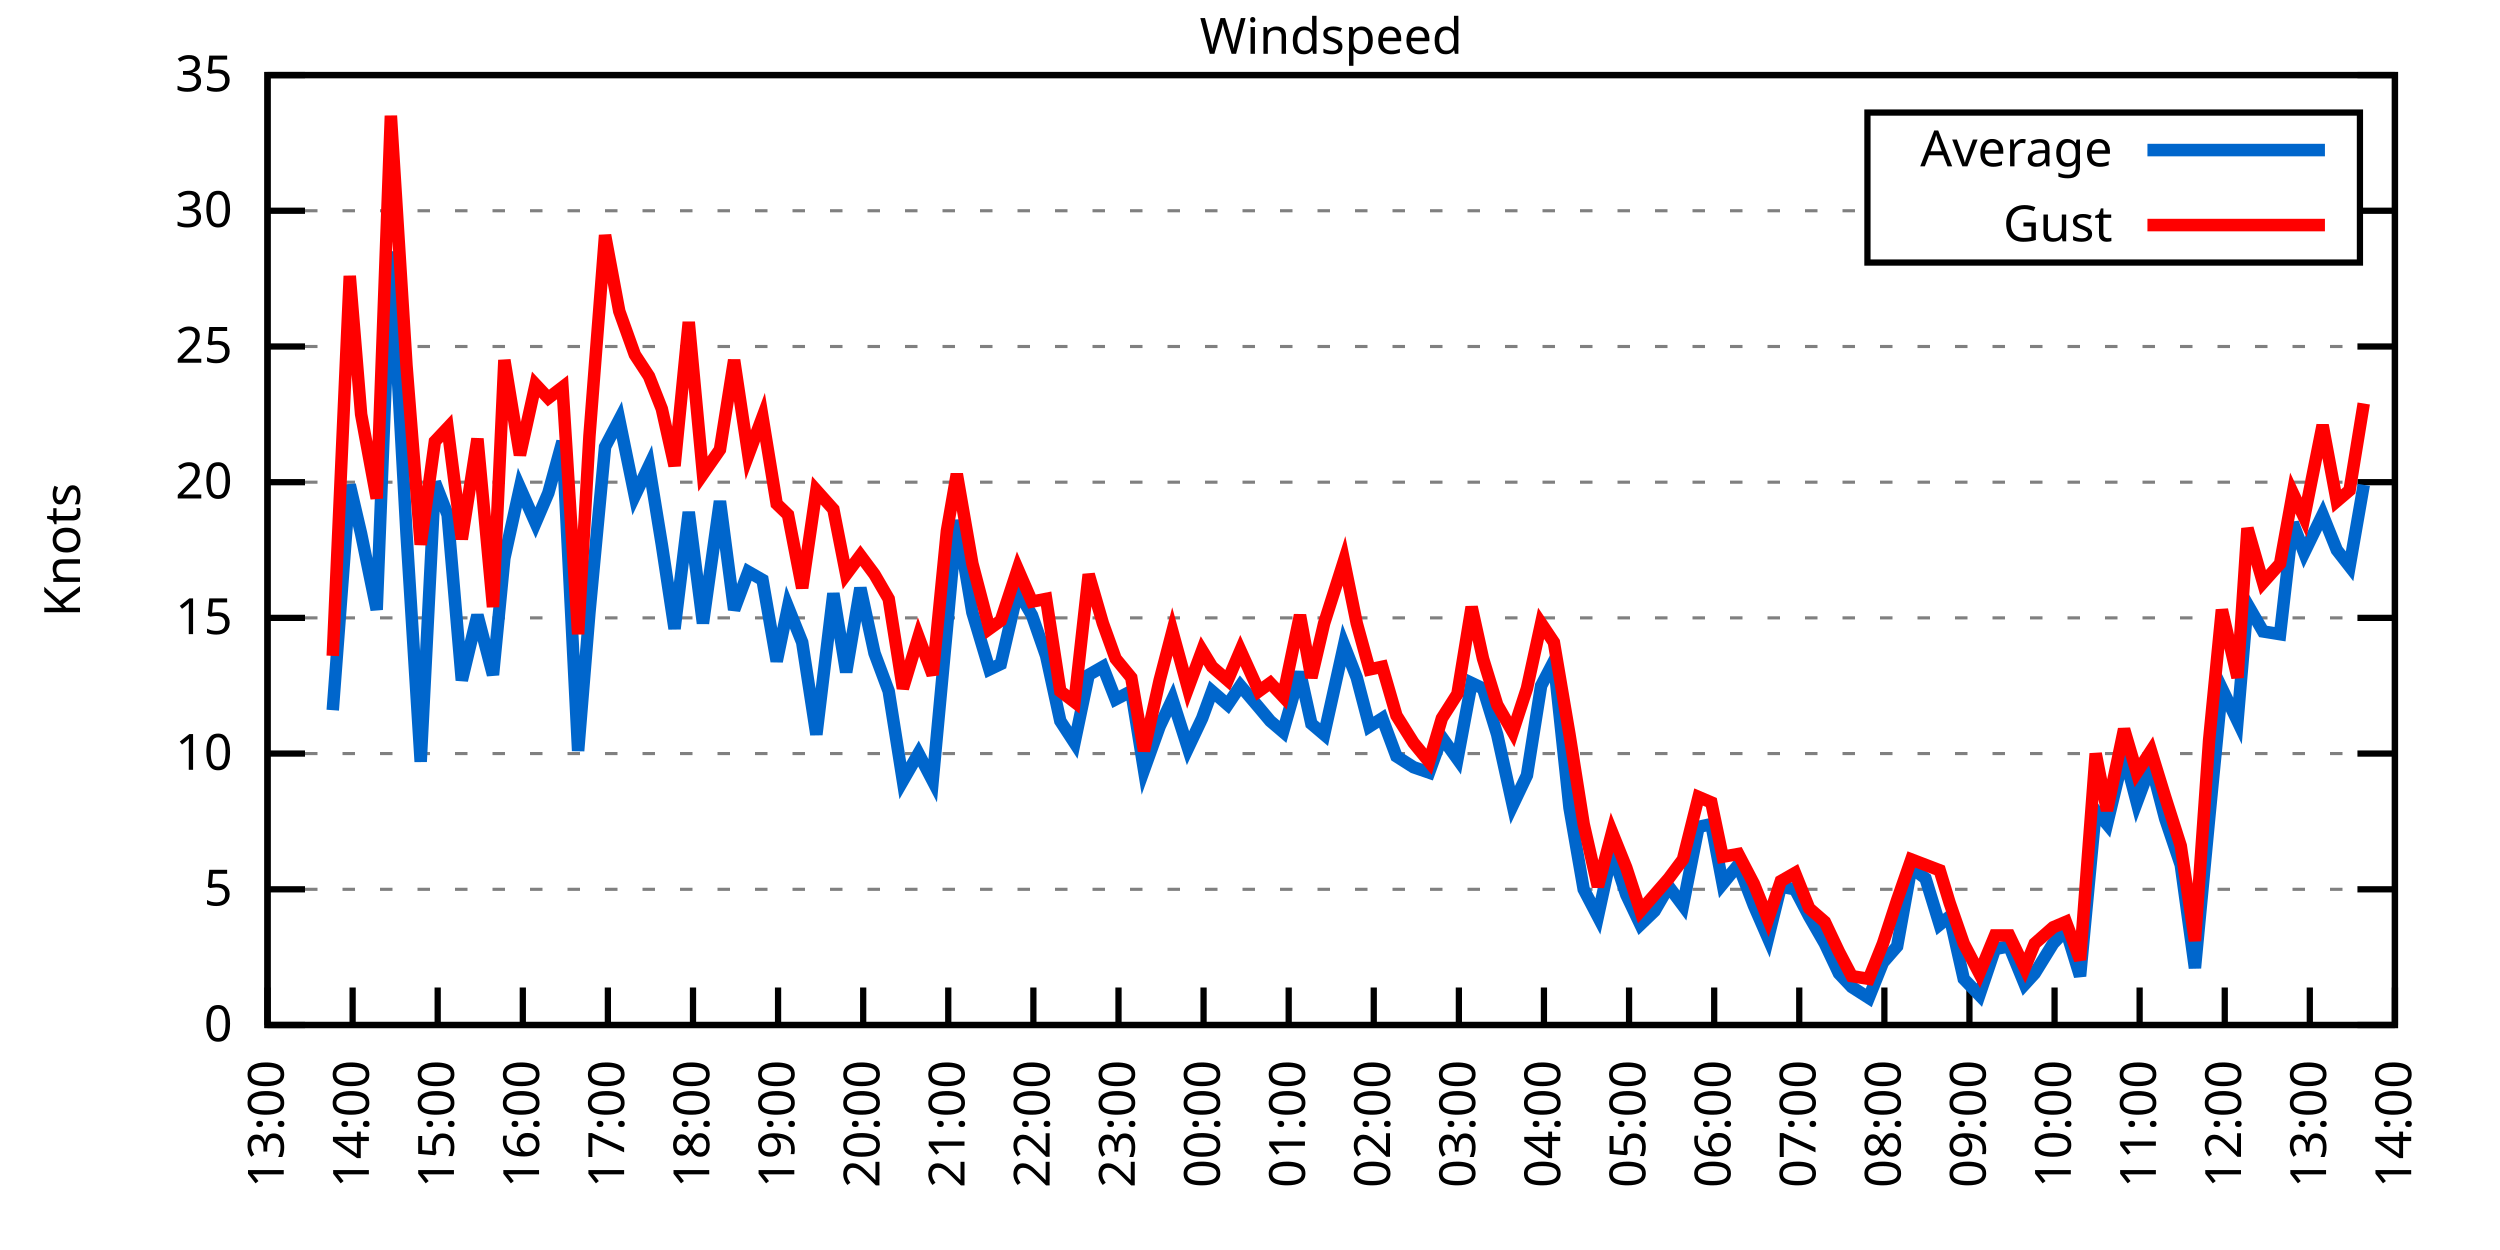
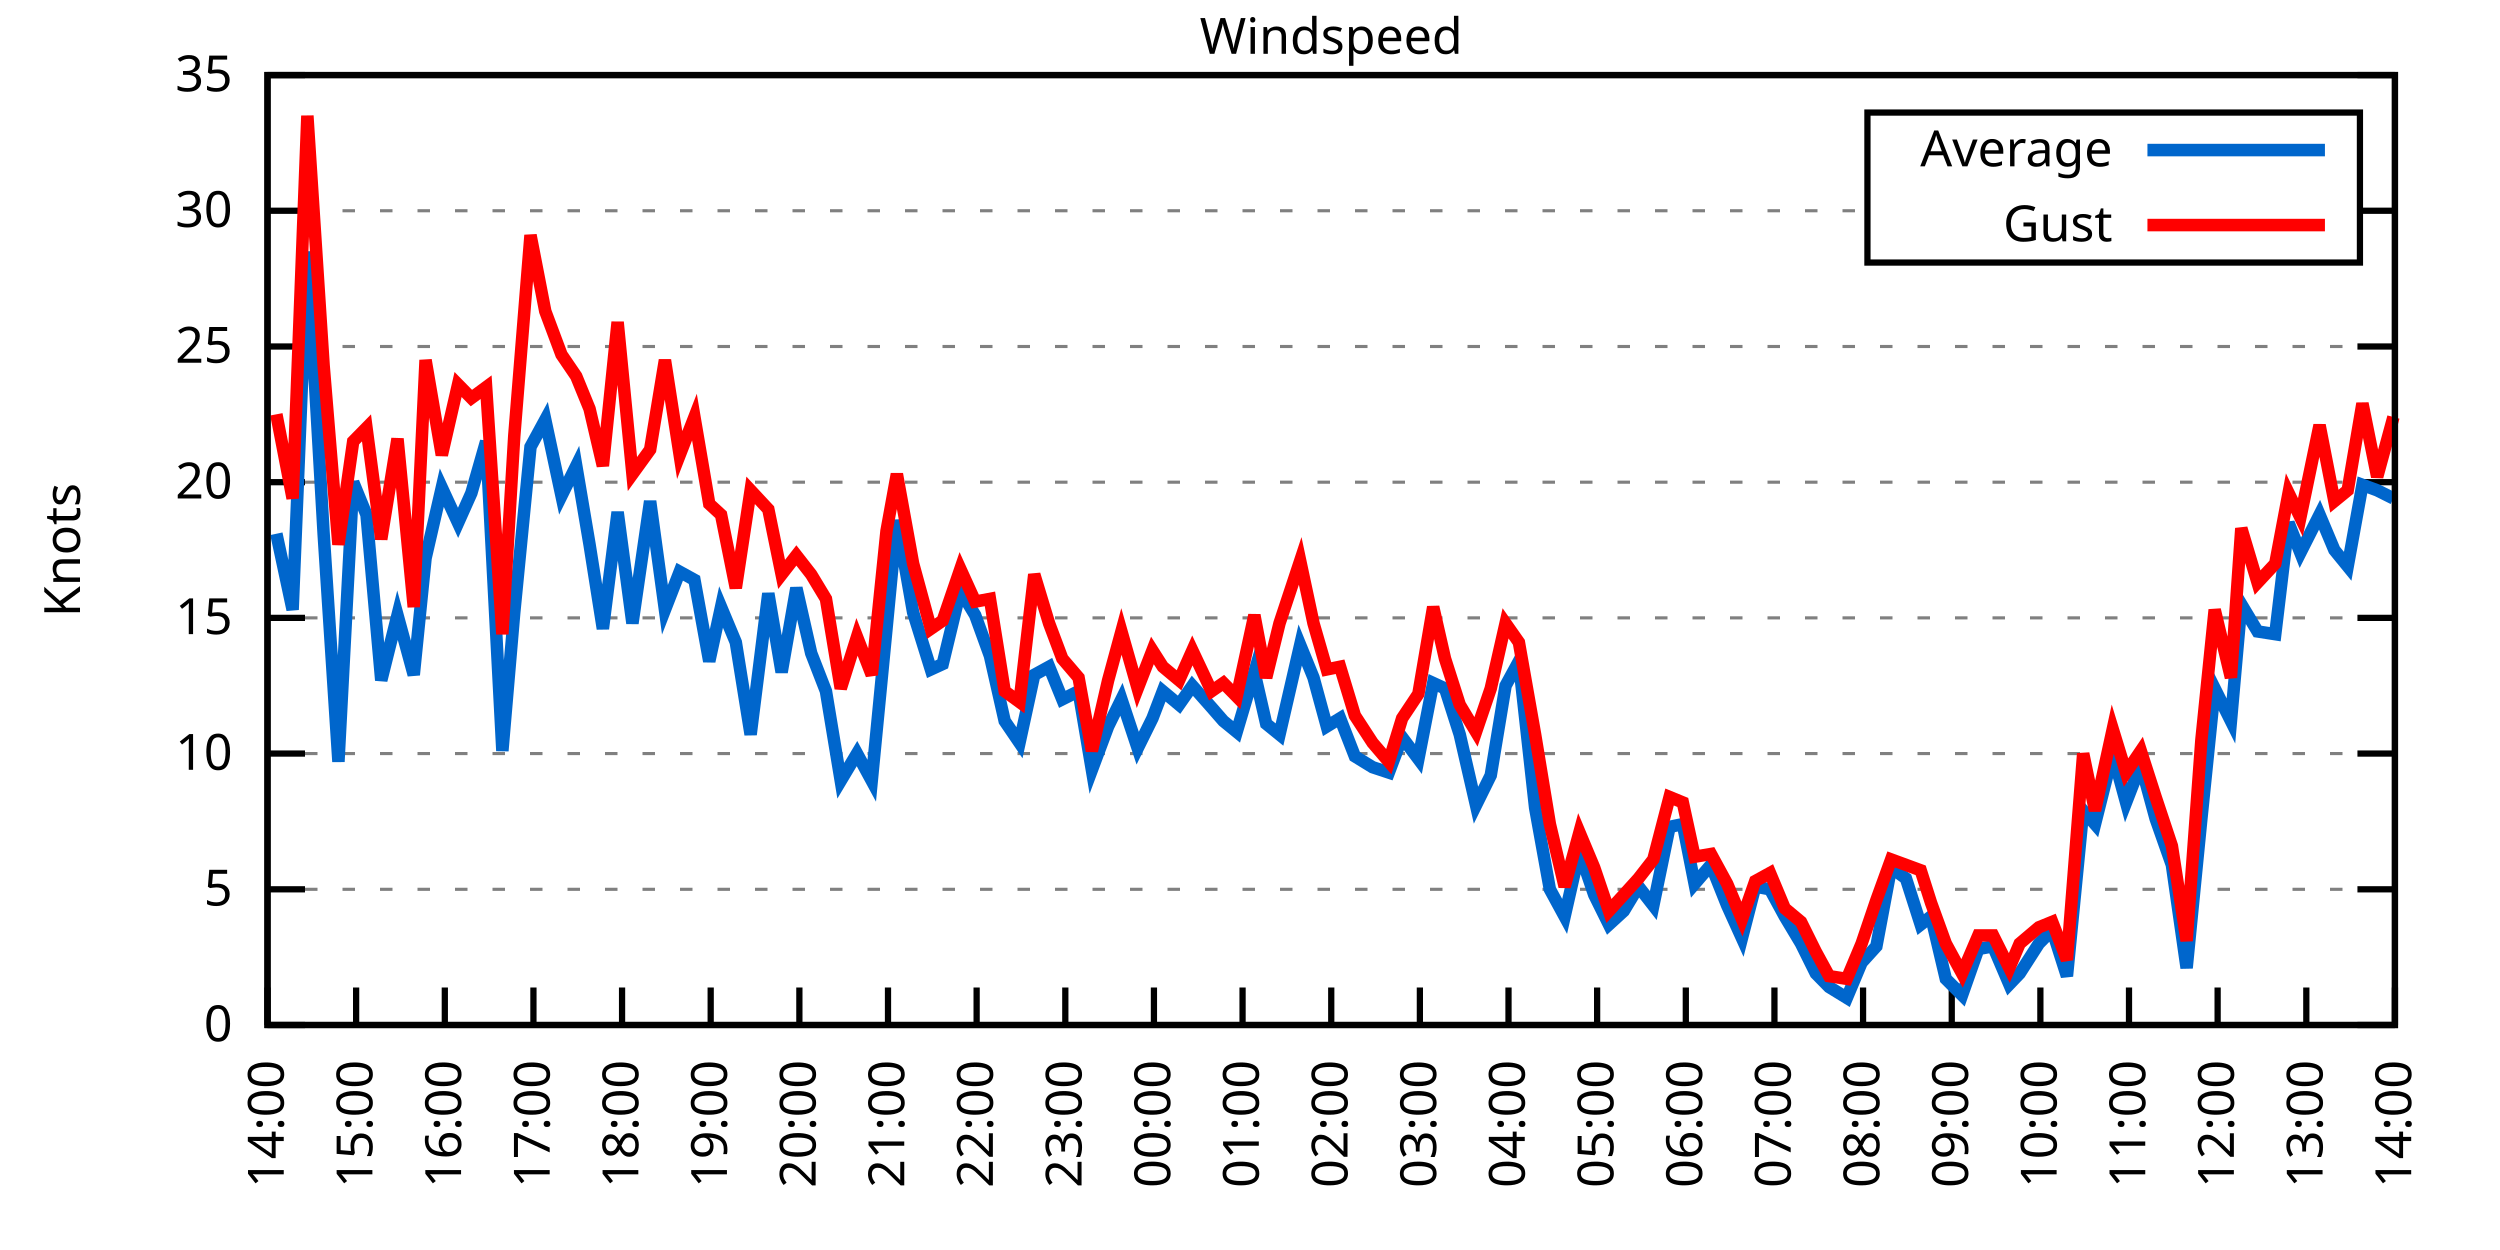
<svg xmlns="http://www.w3.org/2000/svg" xmlns:xlink="http://www.w3.org/1999/xlink" width="400" height="200" viewBox="0 0 400 200">
  <g id="gnuplot_canvas">
    <rect x="0" y="0" width="400" height="200" fill="none" />
    <defs>
      <circle id="gpDot" r="0.5" stroke-width="0.5" stroke="currentColor" />
      <path id="gpPt0" stroke-width="0.333" stroke="currentColor" d="M-1,0 h2 M0,-1 v2" />
      <path id="gpPt1" stroke-width="0.333" stroke="currentColor" d="M-1,-1 L1,1 M1,-1 L-1,1" />
      <path id="gpPt2" stroke-width="0.333" stroke="currentColor" d="M-1,0 L1,0 M0,-1 L0,1 M-1,-1 L1,1 M-1,1 L1,-1" />
      <rect id="gpPt3" stroke-width="0.333" stroke="currentColor" x="-1" y="-1" width="2" height="2" />
      <rect id="gpPt4" stroke-width="0.333" stroke="currentColor" fill="currentColor" x="-1" y="-1" width="2" height="2" />
      <circle id="gpPt5" stroke-width="0.333" stroke="currentColor" cx="0" cy="0" r="1" />
      <use xlink:href="#gpPt5" id="gpPt6" fill="currentColor" stroke="none" />
      <path id="gpPt7" stroke-width="0.333" stroke="currentColor" d="M0,-1.33 L-1.33,0.67 L1.33,0.67 z" />
      <use xlink:href="#gpPt7" id="gpPt8" fill="currentColor" stroke="none" />
      <use xlink:href="#gpPt7" id="gpPt9" stroke="currentColor" transform="rotate(180)" />
      <use xlink:href="#gpPt9" id="gpPt10" fill="currentColor" stroke="none" />
      <use xlink:href="#gpPt3" id="gpPt11" stroke="currentColor" transform="rotate(45)" />
      <use xlink:href="#gpPt11" id="gpPt12" fill="currentColor" stroke="none" />
      <path id="gpPt13" stroke-width="0.333" stroke="currentColor" d="M0,1.330 L1.265,0.411 L0.782,-1.067 L-0.782,-1.076 L-1.265,0.411 z" />
      <use xlink:href="#gpPt13" id="gpPt14" fill="currentColor" stroke="none" />
      <filter id="textbox" filterUnits="objectBoundingBox" x="0" y="0" height="1" width="1">
        <feFlood flood-color="white" flood-opacity="1" result="bgnd" />
        <feComposite in="SourceGraphic" in2="bgnd" operator="atop" />
      </filter>
      <filter id="greybox" filterUnits="objectBoundingBox" x="0" y="0" height="1" width="1">
        <feFlood flood-color="lightgrey" flood-opacity="1" result="grey" />
        <feComposite in="SourceGraphic" in2="grey" operator="atop" />
      </filter>
    </defs>
    <g fill="none" color="white" stroke="currentColor" stroke-width="1.00" stroke-linecap="butt" stroke-linejoin="miter">
</g>
    <g fill="none" color="black" stroke="currentColor" stroke-width="1.00" stroke-linecap="butt" stroke-linejoin="miter">
      <g stroke="none" shape-rendering="crispEdges">
        <polygon fill="rgb(255, 255, 255)" points="42.80,164.00 383.18,164.00 383.18,12.02 42.80,12.02 " />
      </g>
    </g>
    <g fill="none" color="black" stroke="currentColor" stroke-width="1.00" stroke-linecap="butt" stroke-linejoin="miter">
</g>
    <g fill="none" color="black" stroke="black" stroke-width="0.50" stroke-linecap="butt" stroke-linejoin="miter">
</g>
    <g fill="none" color="gray" stroke="currentColor" stroke-width="0.50" stroke-linecap="butt" stroke-linejoin="miter">
      <path stroke="gray" stroke-dasharray="2,4" class="gridline" d="M42.80,164.00 L383.19,164.00  " />
    </g>
    <g fill="none" color="gray" stroke="gray" stroke-width="1.00" stroke-linecap="butt" stroke-linejoin="miter">
</g>
    <g fill="none" color="black" stroke="currentColor" stroke-width="1.00" stroke-linecap="butt" stroke-linejoin="miter">
      <path stroke="black" d="M42.80,164.00 L48.80,164.00 M383.19,164.00 L377.19,164.00  " />
      <g transform="translate(37.20,166.60)" stroke="none" fill="black" font-family="Sans" font-size="8.00" text-anchor="end">
        <text>
          <tspan font-family="Sans"> 0</tspan>
        </text>
      </g>
    </g>
    <g fill="none" color="black" stroke="currentColor" stroke-width="1.00" stroke-linecap="butt" stroke-linejoin="miter">
</g>
    <g fill="none" color="black" stroke="black" stroke-width="0.50" stroke-linecap="butt" stroke-linejoin="miter">
</g>
    <g fill="none" color="gray" stroke="currentColor" stroke-width="0.50" stroke-linecap="butt" stroke-linejoin="miter">
      <path stroke="gray" stroke-dasharray="2,4" class="gridline" d="M42.80,142.29 L383.19,142.29  " />
    </g>
    <g fill="none" color="gray" stroke="gray" stroke-width="1.00" stroke-linecap="butt" stroke-linejoin="miter">
</g>
    <g fill="none" color="black" stroke="currentColor" stroke-width="1.00" stroke-linecap="butt" stroke-linejoin="miter">
      <path stroke="black" d="M42.80,142.29 L48.80,142.29 M383.19,142.29 L377.19,142.29  " />
      <g transform="translate(37.20,144.89)" stroke="none" fill="black" font-family="Sans" font-size="8.00" text-anchor="end">
        <text>
          <tspan font-family="Sans"> 5</tspan>
        </text>
      </g>
    </g>
    <g fill="none" color="black" stroke="currentColor" stroke-width="1.00" stroke-linecap="butt" stroke-linejoin="miter">
</g>
    <g fill="none" color="black" stroke="black" stroke-width="0.50" stroke-linecap="butt" stroke-linejoin="miter">
</g>
    <g fill="none" color="gray" stroke="currentColor" stroke-width="0.50" stroke-linecap="butt" stroke-linejoin="miter">
      <path stroke="gray" stroke-dasharray="2,4" class="gridline" d="M42.80,120.57 L383.19,120.57  " />
    </g>
    <g fill="none" color="gray" stroke="gray" stroke-width="1.00" stroke-linecap="butt" stroke-linejoin="miter">
</g>
    <g fill="none" color="black" stroke="currentColor" stroke-width="1.00" stroke-linecap="butt" stroke-linejoin="miter">
      <path stroke="black" d="M42.80,120.57 L48.80,120.57 M383.19,120.57 L377.19,120.57  " />
      <g transform="translate(37.20,123.17)" stroke="none" fill="black" font-family="Sans" font-size="8.00" text-anchor="end">
        <text>
          <tspan font-family="Sans"> 10</tspan>
        </text>
      </g>
    </g>
    <g fill="none" color="black" stroke="currentColor" stroke-width="1.00" stroke-linecap="butt" stroke-linejoin="miter">
</g>
    <g fill="none" color="black" stroke="black" stroke-width="0.50" stroke-linecap="butt" stroke-linejoin="miter">
</g>
    <g fill="none" color="gray" stroke="currentColor" stroke-width="0.50" stroke-linecap="butt" stroke-linejoin="miter">
      <path stroke="gray" stroke-dasharray="2,4" class="gridline" d="M42.80,98.86 L383.19,98.86  " />
    </g>
    <g fill="none" color="gray" stroke="gray" stroke-width="1.00" stroke-linecap="butt" stroke-linejoin="miter">
</g>
    <g fill="none" color="black" stroke="currentColor" stroke-width="1.00" stroke-linecap="butt" stroke-linejoin="miter">
      <path stroke="black" d="M42.80,98.86 L48.80,98.86 M383.19,98.86 L377.19,98.86  " />
      <g transform="translate(37.20,101.46)" stroke="none" fill="black" font-family="Sans" font-size="8.00" text-anchor="end">
        <text>
          <tspan font-family="Sans"> 15</tspan>
        </text>
      </g>
    </g>
    <g fill="none" color="black" stroke="currentColor" stroke-width="1.00" stroke-linecap="butt" stroke-linejoin="miter">
</g>
    <g fill="none" color="black" stroke="black" stroke-width="0.50" stroke-linecap="butt" stroke-linejoin="miter">
</g>
    <g fill="none" color="gray" stroke="currentColor" stroke-width="0.50" stroke-linecap="butt" stroke-linejoin="miter">
      <path stroke="gray" stroke-dasharray="2,4" class="gridline" d="M42.80,77.15 L383.19,77.15  " />
    </g>
    <g fill="none" color="gray" stroke="gray" stroke-width="1.00" stroke-linecap="butt" stroke-linejoin="miter">
</g>
    <g fill="none" color="black" stroke="currentColor" stroke-width="1.00" stroke-linecap="butt" stroke-linejoin="miter">
      <path stroke="black" d="M42.80,77.15 L48.80,77.15 M383.19,77.15 L377.19,77.15  " />
      <g transform="translate(37.20,79.75)" stroke="none" fill="black" font-family="Sans" font-size="8.00" text-anchor="end">
        <text>
          <tspan font-family="Sans"> 20</tspan>
        </text>
      </g>
    </g>
    <g fill="none" color="black" stroke="currentColor" stroke-width="1.00" stroke-linecap="butt" stroke-linejoin="miter">
</g>
    <g fill="none" color="black" stroke="black" stroke-width="0.50" stroke-linecap="butt" stroke-linejoin="miter">
</g>
    <g fill="none" color="gray" stroke="currentColor" stroke-width="0.50" stroke-linecap="butt" stroke-linejoin="miter">
      <path stroke="gray" stroke-dasharray="2,4" class="gridline" d="M42.80,55.44 L383.19,55.44  " />
    </g>
    <g fill="none" color="gray" stroke="gray" stroke-width="1.00" stroke-linecap="butt" stroke-linejoin="miter">
</g>
    <g fill="none" color="black" stroke="currentColor" stroke-width="1.00" stroke-linecap="butt" stroke-linejoin="miter">
      <path stroke="black" d="M42.80,55.44 L48.80,55.44 M383.19,55.44 L377.19,55.44  " />
      <g transform="translate(37.20,58.04)" stroke="none" fill="black" font-family="Sans" font-size="8.00" text-anchor="end">
        <text>
          <tspan font-family="Sans"> 25</tspan>
        </text>
      </g>
    </g>
    <g fill="none" color="black" stroke="currentColor" stroke-width="1.00" stroke-linecap="butt" stroke-linejoin="miter">
</g>
    <g fill="none" color="black" stroke="black" stroke-width="0.50" stroke-linecap="butt" stroke-linejoin="miter">
</g>
    <g fill="none" color="gray" stroke="currentColor" stroke-width="0.50" stroke-linecap="butt" stroke-linejoin="miter">
      <path stroke="gray" stroke-dasharray="2,4" class="gridline" d="M42.80,33.72 L298.79,33.72 M377.59,33.72 L383.19,33.72  " />
    </g>
    <g fill="none" color="gray" stroke="gray" stroke-width="1.00" stroke-linecap="butt" stroke-linejoin="miter">
</g>
    <g fill="none" color="black" stroke="currentColor" stroke-width="1.00" stroke-linecap="butt" stroke-linejoin="miter">
      <path stroke="black" d="M42.80,33.72 L48.80,33.72 M383.19,33.72 L377.19,33.72  " />
      <g transform="translate(37.20,36.32)" stroke="none" fill="black" font-family="Sans" font-size="8.00" text-anchor="end">
        <text>
          <tspan font-family="Sans"> 30</tspan>
        </text>
      </g>
    </g>
    <g fill="none" color="black" stroke="currentColor" stroke-width="1.00" stroke-linecap="butt" stroke-linejoin="miter">
</g>
    <g fill="none" color="black" stroke="black" stroke-width="0.50" stroke-linecap="butt" stroke-linejoin="miter">
</g>
    <g fill="none" color="gray" stroke="currentColor" stroke-width="0.50" stroke-linecap="butt" stroke-linejoin="miter">
      <path stroke="gray" stroke-dasharray="2,4" class="gridline" d="M42.80,12.01 L383.19,12.01  " />
    </g>
    <g fill="none" color="gray" stroke="gray" stroke-width="1.00" stroke-linecap="butt" stroke-linejoin="miter">
</g>
    <g fill="none" color="black" stroke="currentColor" stroke-width="1.00" stroke-linecap="butt" stroke-linejoin="miter">
      <path stroke="black" d="M42.80,12.01 L48.80,12.01 M383.19,12.01 L377.19,12.01  " />
      <g transform="translate(37.20,14.61)" stroke="none" fill="black" font-family="Sans" font-size="8.00" text-anchor="end">
        <text>
          <tspan font-family="Sans"> 35</tspan>
        </text>
      </g>
    </g>
    <g fill="none" color="black" stroke="currentColor" stroke-width="1.00" stroke-linecap="butt" stroke-linejoin="miter">
      <path stroke="black" d="M42.80,164.00 L42.80,158.00  " />
      <g transform="translate(45.40,169.60) rotate(270.00)" stroke="none" fill="black" font-family="Sans" font-size="8.00" text-anchor="end">
        <text>
-           <tspan font-family="Sans">13:00</tspan>
-         </text>
-       </g>
-     </g>
-     <g fill="none" color="black" stroke="currentColor" stroke-width="1.00" stroke-linecap="butt" stroke-linejoin="miter">
-       <path stroke="black" d="M56.42,164.00 L56.42,158.00  " />
-       <g transform="translate(59.02,169.60) rotate(270.00)" stroke="none" fill="black" font-family="Sans" font-size="8.00" text-anchor="end">
-         <text>
          <tspan font-family="Sans">14:00</tspan>
        </text>
      </g>
    </g>
    <g fill="none" color="black" stroke="currentColor" stroke-width="1.00" stroke-linecap="butt" stroke-linejoin="miter">
-       <path stroke="black" d="M70.03,164.00 L70.03,158.00  " />
-       <g transform="translate(72.63,169.60) rotate(270.00)" stroke="none" fill="black" font-family="Sans" font-size="8.00" text-anchor="end">
+       <path stroke="black" d="M56.98,164.00 L56.98,158.00  " />
+       <g transform="translate(59.58,169.60) rotate(270.00)" stroke="none" fill="black" font-family="Sans" font-size="8.00" text-anchor="end">
        <text>
          <tspan font-family="Sans">15:00</tspan>
        </text>
      </g>
    </g>
    <g fill="none" color="black" stroke="currentColor" stroke-width="1.00" stroke-linecap="butt" stroke-linejoin="miter">
-       <path stroke="black" d="M83.65,164.00 L83.65,158.00  " />
-       <g transform="translate(86.25,169.60) rotate(270.00)" stroke="none" fill="black" font-family="Sans" font-size="8.00" text-anchor="end">
+       <path stroke="black" d="M71.17,164.00 L71.17,158.00  " />
+       <g transform="translate(73.77,169.60) rotate(270.00)" stroke="none" fill="black" font-family="Sans" font-size="8.00" text-anchor="end">
        <text>
          <tspan font-family="Sans">16:00</tspan>
        </text>
      </g>
    </g>
    <g fill="none" color="black" stroke="currentColor" stroke-width="1.00" stroke-linecap="butt" stroke-linejoin="miter">
-       <path stroke="black" d="M97.26,164.00 L97.26,158.00  " />
-       <g transform="translate(99.86,169.60) rotate(270.00)" stroke="none" fill="black" font-family="Sans" font-size="8.00" text-anchor="end">
+       <path stroke="black" d="M85.35,164.00 L85.35,158.00  " />
+       <g transform="translate(87.95,169.60) rotate(270.00)" stroke="none" fill="black" font-family="Sans" font-size="8.00" text-anchor="end">
        <text>
          <tspan font-family="Sans">17:00</tspan>
        </text>
      </g>
    </g>
    <g fill="none" color="black" stroke="currentColor" stroke-width="1.00" stroke-linecap="butt" stroke-linejoin="miter">
-       <path stroke="black" d="M110.88,164.00 L110.88,158.00  " />
-       <g transform="translate(113.48,169.60) rotate(270.00)" stroke="none" fill="black" font-family="Sans" font-size="8.00" text-anchor="end">
+       <path stroke="black" d="M99.53,164.00 L99.53,158.00  " />
+       <g transform="translate(102.13,169.60) rotate(270.00)" stroke="none" fill="black" font-family="Sans" font-size="8.00" text-anchor="end">
        <text>
          <tspan font-family="Sans">18:00</tspan>
        </text>
      </g>
    </g>
    <g fill="none" color="black" stroke="currentColor" stroke-width="1.00" stroke-linecap="butt" stroke-linejoin="miter">
-       <path stroke="black" d="M124.49,164.00 L124.49,158.00  " />
-       <g transform="translate(127.09,169.60) rotate(270.00)" stroke="none" fill="black" font-family="Sans" font-size="8.00" text-anchor="end">
+       <path stroke="black" d="M113.71,164.00 L113.71,158.00  " />
+       <g transform="translate(116.31,169.60) rotate(270.00)" stroke="none" fill="black" font-family="Sans" font-size="8.00" text-anchor="end">
        <text>
          <tspan font-family="Sans">19:00</tspan>
        </text>
      </g>
    </g>
    <g fill="none" color="black" stroke="currentColor" stroke-width="1.00" stroke-linecap="butt" stroke-linejoin="miter">
-       <path stroke="black" d="M138.11,164.00 L138.11,158.00  " />
-       <g transform="translate(140.71,169.60) rotate(270.00)" stroke="none" fill="black" font-family="Sans" font-size="8.00" text-anchor="end">
+       <path stroke="black" d="M127.90,164.00 L127.90,158.00  " />
+       <g transform="translate(130.50,169.60) rotate(270.00)" stroke="none" fill="black" font-family="Sans" font-size="8.00" text-anchor="end">
        <text>
          <tspan font-family="Sans">20:00</tspan>
        </text>
      </g>
    </g>
    <g fill="none" color="black" stroke="currentColor" stroke-width="1.00" stroke-linecap="butt" stroke-linejoin="miter">
-       <path stroke="black" d="M151.72,164.00 L151.72,158.00  " />
-       <g transform="translate(154.32,169.60) rotate(270.00)" stroke="none" fill="black" font-family="Sans" font-size="8.00" text-anchor="end">
+       <path stroke="black" d="M142.08,164.00 L142.08,158.00  " />
+       <g transform="translate(144.68,169.60) rotate(270.00)" stroke="none" fill="black" font-family="Sans" font-size="8.00" text-anchor="end">
        <text>
          <tspan font-family="Sans">21:00</tspan>
        </text>
      </g>
    </g>
    <g fill="none" color="black" stroke="currentColor" stroke-width="1.00" stroke-linecap="butt" stroke-linejoin="miter">
-       <path stroke="black" d="M165.34,164.00 L165.34,158.00  " />
-       <g transform="translate(167.94,169.60) rotate(270.00)" stroke="none" fill="black" font-family="Sans" font-size="8.00" text-anchor="end">
+       <path stroke="black" d="M156.26,164.00 L156.26,158.00  " />
+       <g transform="translate(158.86,169.60) rotate(270.00)" stroke="none" fill="black" font-family="Sans" font-size="8.00" text-anchor="end">
        <text>
          <tspan font-family="Sans">22:00</tspan>
        </text>
      </g>
    </g>
    <g fill="none" color="black" stroke="currentColor" stroke-width="1.00" stroke-linecap="butt" stroke-linejoin="miter">
-       <path stroke="black" d="M178.96,164.00 L178.96,158.00  " />
-       <g transform="translate(181.56,169.60) rotate(270.00)" stroke="none" fill="black" font-family="Sans" font-size="8.00" text-anchor="end">
+       <path stroke="black" d="M170.45,164.00 L170.45,158.00  " />
+       <g transform="translate(173.05,169.60) rotate(270.00)" stroke="none" fill="black" font-family="Sans" font-size="8.00" text-anchor="end">
        <text>
          <tspan font-family="Sans">23:00</tspan>
        </text>
      </g>
    </g>
    <g fill="none" color="black" stroke="currentColor" stroke-width="1.00" stroke-linecap="butt" stroke-linejoin="miter">
-       <path stroke="black" d="M192.57,164.00 L192.57,158.00  " />
-       <g transform="translate(195.17,169.60) rotate(270.00)" stroke="none" fill="black" font-family="Sans" font-size="8.00" text-anchor="end">
+       <path stroke="black" d="M184.63,164.00 L184.63,158.00  " />
+       <g transform="translate(187.23,169.60) rotate(270.00)" stroke="none" fill="black" font-family="Sans" font-size="8.00" text-anchor="end">
        <text>
          <tspan font-family="Sans">00:00</tspan>
        </text>
      </g>
    </g>
    <g fill="none" color="black" stroke="currentColor" stroke-width="1.00" stroke-linecap="butt" stroke-linejoin="miter">
-       <path stroke="black" d="M206.19,164.00 L206.19,158.00  " />
-       <g transform="translate(208.79,169.60) rotate(270.00)" stroke="none" fill="black" font-family="Sans" font-size="8.00" text-anchor="end">
+       <path stroke="black" d="M198.81,164.00 L198.81,158.00  " />
+       <g transform="translate(201.41,169.60) rotate(270.00)" stroke="none" fill="black" font-family="Sans" font-size="8.00" text-anchor="end">
        <text>
          <tspan font-family="Sans">01:00</tspan>
        </text>
      </g>
    </g>
    <g fill="none" color="black" stroke="currentColor" stroke-width="1.00" stroke-linecap="butt" stroke-linejoin="miter">
-       <path stroke="black" d="M219.80,164.00 L219.80,158.00  " />
-       <g transform="translate(222.40,169.60) rotate(270.00)" stroke="none" fill="black" font-family="Sans" font-size="8.00" text-anchor="end">
+       <path stroke="black" d="M213.00,164.00 L213.00,158.00  " />
+       <g transform="translate(215.60,169.60) rotate(270.00)" stroke="none" fill="black" font-family="Sans" font-size="8.00" text-anchor="end">
        <text>
          <tspan font-family="Sans">02:00</tspan>
        </text>
      </g>
    </g>
    <g fill="none" color="black" stroke="currentColor" stroke-width="1.00" stroke-linecap="butt" stroke-linejoin="miter">
-       <path stroke="black" d="M233.42,164.00 L233.42,158.00  " />
-       <g transform="translate(236.02,169.60) rotate(270.00)" stroke="none" fill="black" font-family="Sans" font-size="8.00" text-anchor="end">
+       <path stroke="black" d="M227.18,164.00 L227.18,158.00  " />
+       <g transform="translate(229.78,169.60) rotate(270.00)" stroke="none" fill="black" font-family="Sans" font-size="8.00" text-anchor="end">
        <text>
          <tspan font-family="Sans">03:00</tspan>
        </text>
      </g>
    </g>
    <g fill="none" color="black" stroke="currentColor" stroke-width="1.00" stroke-linecap="butt" stroke-linejoin="miter">
-       <path stroke="black" d="M247.03,164.00 L247.03,158.00  " />
-       <g transform="translate(249.63,169.60) rotate(270.00)" stroke="none" fill="black" font-family="Sans" font-size="8.00" text-anchor="end">
+       <path stroke="black" d="M241.36,164.00 L241.36,158.00  " />
+       <g transform="translate(243.96,169.60) rotate(270.00)" stroke="none" fill="black" font-family="Sans" font-size="8.00" text-anchor="end">
        <text>
          <tspan font-family="Sans">04:00</tspan>
        </text>
      </g>
    </g>
    <g fill="none" color="black" stroke="currentColor" stroke-width="1.00" stroke-linecap="butt" stroke-linejoin="miter">
-       <path stroke="black" d="M260.65,164.00 L260.65,158.00  " />
-       <g transform="translate(263.25,169.60) rotate(270.00)" stroke="none" fill="black" font-family="Sans" font-size="8.00" text-anchor="end">
+       <path stroke="black" d="M255.54,164.00 L255.54,158.00  " />
+       <g transform="translate(258.14,169.60) rotate(270.00)" stroke="none" fill="black" font-family="Sans" font-size="8.00" text-anchor="end">
        <text>
          <tspan font-family="Sans">05:00</tspan>
        </text>
      </g>
    </g>
    <g fill="none" color="black" stroke="currentColor" stroke-width="1.00" stroke-linecap="butt" stroke-linejoin="miter">
-       <path stroke="black" d="M274.27,164.00 L274.27,158.00  " />
-       <g transform="translate(276.87,169.60) rotate(270.00)" stroke="none" fill="black" font-family="Sans" font-size="8.00" text-anchor="end">
+       <path stroke="black" d="M269.73,164.00 L269.73,158.00  " />
+       <g transform="translate(272.33,169.60) rotate(270.00)" stroke="none" fill="black" font-family="Sans" font-size="8.00" text-anchor="end">
        <text>
          <tspan font-family="Sans">06:00</tspan>
        </text>
      </g>
    </g>
    <g fill="none" color="black" stroke="currentColor" stroke-width="1.00" stroke-linecap="butt" stroke-linejoin="miter">
-       <path stroke="black" d="M287.88,164.00 L287.88,158.00  " />
-       <g transform="translate(290.48,169.60) rotate(270.00)" stroke="none" fill="black" font-family="Sans" font-size="8.00" text-anchor="end">
+       <path stroke="black" d="M283.91,164.00 L283.91,158.00  " />
+       <g transform="translate(286.51,169.60) rotate(270.00)" stroke="none" fill="black" font-family="Sans" font-size="8.00" text-anchor="end">
        <text>
          <tspan font-family="Sans">07:00</tspan>
        </text>
      </g>
    </g>
    <g fill="none" color="black" stroke="currentColor" stroke-width="1.00" stroke-linecap="butt" stroke-linejoin="miter">
-       <path stroke="black" d="M301.50,164.00 L301.50,158.00  " />
-       <g transform="translate(304.10,169.60) rotate(270.00)" stroke="none" fill="black" font-family="Sans" font-size="8.00" text-anchor="end">
+       <path stroke="black" d="M298.09,164.00 L298.09,158.00  " />
+       <g transform="translate(300.69,169.60) rotate(270.00)" stroke="none" fill="black" font-family="Sans" font-size="8.00" text-anchor="end">
        <text>
          <tspan font-family="Sans">08:00</tspan>
        </text>
      </g>
    </g>
    <g fill="none" color="black" stroke="currentColor" stroke-width="1.00" stroke-linecap="butt" stroke-linejoin="miter">
-       <path stroke="black" d="M315.11,164.00 L315.11,158.00  " />
-       <g transform="translate(317.71,169.60) rotate(270.00)" stroke="none" fill="black" font-family="Sans" font-size="8.00" text-anchor="end">
+       <path stroke="black" d="M312.28,164.00 L312.28,158.00  " />
+       <g transform="translate(314.88,169.60) rotate(270.00)" stroke="none" fill="black" font-family="Sans" font-size="8.00" text-anchor="end">
        <text>
          <tspan font-family="Sans">09:00</tspan>
        </text>
      </g>
    </g>
    <g fill="none" color="black" stroke="currentColor" stroke-width="1.00" stroke-linecap="butt" stroke-linejoin="miter">
-       <path stroke="black" d="M328.73,164.00 L328.73,158.00  " />
-       <g transform="translate(331.33,169.60) rotate(270.00)" stroke="none" fill="black" font-family="Sans" font-size="8.00" text-anchor="end">
+       <path stroke="black" d="M326.46,164.00 L326.46,158.00  " />
+       <g transform="translate(329.06,169.60) rotate(270.00)" stroke="none" fill="black" font-family="Sans" font-size="8.00" text-anchor="end">
        <text>
          <tspan font-family="Sans">10:00</tspan>
        </text>
      </g>
    </g>
    <g fill="none" color="black" stroke="currentColor" stroke-width="1.00" stroke-linecap="butt" stroke-linejoin="miter">
-       <path stroke="black" d="M342.34,164.00 L342.34,158.00  " />
-       <g transform="translate(344.94,169.60) rotate(270.00)" stroke="none" fill="black" font-family="Sans" font-size="8.00" text-anchor="end">
+       <path stroke="black" d="M340.64,164.00 L340.64,158.00  " />
+       <g transform="translate(343.24,169.60) rotate(270.00)" stroke="none" fill="black" font-family="Sans" font-size="8.00" text-anchor="end">
        <text>
          <tspan font-family="Sans">11:00</tspan>
        </text>
      </g>
    </g>
    <g fill="none" color="black" stroke="currentColor" stroke-width="1.00" stroke-linecap="butt" stroke-linejoin="miter">
-       <path stroke="black" d="M355.96,164.00 L355.96,158.00  " />
-       <g transform="translate(358.56,169.60) rotate(270.00)" stroke="none" fill="black" font-family="Sans" font-size="8.00" text-anchor="end">
+       <path stroke="black" d="M354.82,164.00 L354.82,158.00  " />
+       <g transform="translate(357.42,169.60) rotate(270.00)" stroke="none" fill="black" font-family="Sans" font-size="8.00" text-anchor="end">
        <text>
          <tspan font-family="Sans">12:00</tspan>
        </text>
      </g>
    </g>
    <g fill="none" color="black" stroke="currentColor" stroke-width="1.00" stroke-linecap="butt" stroke-linejoin="miter">
-       <path stroke="black" d="M369.57,164.00 L369.57,158.00  " />
-       <g transform="translate(372.17,169.60) rotate(270.00)" stroke="none" fill="black" font-family="Sans" font-size="8.00" text-anchor="end">
+       <path stroke="black" d="M369.01,164.00 L369.01,158.00  " />
+       <g transform="translate(371.61,169.60) rotate(270.00)" stroke="none" fill="black" font-family="Sans" font-size="8.00" text-anchor="end">
        <text>
          <tspan font-family="Sans">13:00</tspan>
        </text>
      </g>
    </g>
    <g fill="none" color="black" stroke="currentColor" stroke-width="1.00" stroke-linecap="butt" stroke-linejoin="miter">
      <path stroke="black" d="M383.19,164.00 L383.19,158.00  " />
      <g transform="translate(385.79,169.60) rotate(270.00)" stroke="none" fill="black" font-family="Sans" font-size="8.00" text-anchor="end">
        <text>
          <tspan font-family="Sans">14:00</tspan>
        </text>
      </g>
    </g>
    <g fill="none" color="black" stroke="currentColor" stroke-width="1.00" stroke-linecap="butt" stroke-linejoin="miter">
</g>
    <g fill="none" color="black" stroke="currentColor" stroke-width="1.00" stroke-linecap="butt" stroke-linejoin="miter">
      <path stroke="black" d="M42.80,12.01 L42.80,164.00 L383.19,164.00 L383.19,12.01 L42.80,12.01 Z  " />
    </g>
    <g fill="none" color="black" stroke="currentColor" stroke-width="1.00" stroke-linecap="butt" stroke-linejoin="miter">
</g>
    <g fill="none" color="black" stroke="currentColor" stroke-width="1.00" stroke-linecap="butt" stroke-linejoin="miter">
      <path stroke="black" d="M298.79,42.01 L298.79,18.01 L377.59,18.01 L377.59,42.01 L298.79,42.01 Z  " />
    </g>
    <g id="Windspeed_plot_1">
      <g fill="none" color="white" stroke="black" stroke-width="2.00" stroke-linecap="butt" stroke-linejoin="miter">
</g>
      <g fill="none" color="black" stroke="currentColor" stroke-width="2.00" stroke-linecap="butt" stroke-linejoin="miter">
        <g transform="translate(337.99,26.61)" stroke="none" fill="black" font-family="Sans" font-size="8.00" text-anchor="end">
          <text>
            <tspan font-family="Sans">Average</tspan>
          </text>
        </g>
      </g>
      <g fill="none" color="black" stroke="currentColor" stroke-width="2.00" stroke-linecap="butt" stroke-linejoin="miter">
-         <path stroke="rgb(  0, 102, 204)" d="M343.59,24.01 L371.99,24.01 M53.24,113.63 L55.96,77.58 L57.78,85.40 L60.27,97.56 L62.54,40.24 L65.04,85.40   L67.31,121.88 L69.58,77.15 L71.62,82.36 L73.89,108.85 L76.39,98.43 L78.88,107.98 L80.70,89.31 L83.19,78.02   L85.69,83.66 L87.73,78.89 L90.00,70.63 L92.50,120.14 L94.31,97.99 L96.81,71.50 L99.08,67.16 L101.57,79.32   L103.84,74.54 L105.89,87.14 L107.93,100.60 L110.20,81.93 L112.47,99.73 L115.19,80.19 L117.46,97.56 L119.73,91.48   L122.00,92.78 L124.27,105.81 L126.08,97.12 L128.35,102.77 L130.62,117.53 L133.34,94.95 L135.39,107.55 L137.66,94.08   L139.92,104.51 L142.19,110.59 L144.46,124.92 L146.96,120.57 L149.23,124.92 L151.50,100.60 L153.09,83.23 L155.58,97.99   L158.31,107.11 L160.12,106.24 L162.84,94.52 L165.11,98.43 L167.38,104.94 L169.65,115.36 L171.92,118.84 L174.19,107.98   L176.46,106.68 L178.50,111.89 L181.00,110.59 L183.04,123.18 L185.54,116.23 L187.58,111.89 L190.08,119.71 L192.34,114.93   L193.93,110.59 L196.43,112.76 L198.47,109.72 L201.42,113.19 L203.24,115.36 L205.28,117.10 L208.00,107.55 L209.82,115.80   L211.86,117.53 L215.04,103.20 L217.08,108.42 L219.12,116.23 L221.16,114.93 L223.43,121.01 L226.16,122.75 L228.65,123.61   L230.70,117.97 L233.19,121.44 L235.46,109.28 L237.28,110.15 L239.55,117.53 L242.04,128.83 L244.31,124.05 L246.58,109.72   L248.62,105.81 L251.12,129.26 L253.39,142.29 L255.66,146.63 L257.93,136.21 L260.20,143.16 L262.47,147.93 L264.73,145.76   L267.00,141.85 L269.27,144.89 L271.77,132.30 L273.81,131.86 L275.63,141.42 L278.12,138.38 L280.62,144.89 L282.89,150.10   L284.93,141.85 L287.20,142.29 L289.47,146.63 L291.97,150.97 L294.23,155.75 L296.28,157.92 L299.00,159.66 L301.27,154.01   L303.54,151.41 L305.81,138.81 L308.08,140.55 L310.35,147.93 L311.94,146.63 L314.20,156.62 L316.70,159.22 L319.20,151.84   L321.47,151.41 L323.96,157.49 L325.55,155.75 L328.50,150.97 L330.54,148.80 L332.81,156.18 L335.31,129.69 L337.12,131.86   L339.85,120.57 L341.89,128.39 L344.16,122.31 L346.43,131.00 L348.92,138.38 L351.19,154.88 L353.46,131.00 L355.50,110.15   L358.00,115.36 L359.59,96.69 L362.09,101.03 L364.81,101.47 L366.85,83.66 L368.67,88.44 L371.62,82.36 L373.89,88.00   L375.93,90.61 L378.20,77.58  " />
+         <path stroke="rgb(  0, 102, 204)" d="M343.59,24.01 L371.99,24.01 M44.22,85.40 L46.82,97.56 L49.18,40.24 L51.78,85.40 L54.15,121.88 L56.51,77.15   L58.64,82.36 L61.00,108.85 L63.60,98.43 L66.20,107.98 L68.09,89.31 L70.69,78.02 L73.29,83.66 L75.42,78.89   L77.78,70.63 L80.38,120.14 L82.28,97.99 L84.88,71.50 L87.24,67.16 L89.84,79.32 L92.20,74.54 L94.33,87.14   L96.46,100.60 L98.82,81.93 L101.19,99.73 L104.02,80.19 L106.39,97.56 L108.75,91.48 L111.11,92.78 L113.48,105.81   L115.37,97.12 L117.73,102.77 L120.10,117.53 L122.93,94.95 L125.06,107.55 L127.42,94.08 L129.79,104.51 L132.15,110.59   L134.52,124.92 L137.12,120.57 L139.48,124.92 L141.84,100.60 L143.50,83.23 L146.10,97.99 L148.94,107.11 L150.83,106.24   L153.66,94.52 L156.03,98.43 L158.39,104.94 L160.75,115.36 L163.12,118.84 L165.48,107.98 L167.85,106.68 L169.97,111.89   L172.57,110.59 L174.70,123.18 L177.30,116.23 L179.43,111.89 L182.03,119.71 L184.39,114.93 L186.05,110.59 L188.65,112.76   L190.78,109.72 L193.85,113.19 L195.74,115.36 L197.87,117.10 L200.70,107.55 L202.59,115.80 L204.72,117.53 L208.03,103.20   L210.16,108.42 L212.29,116.23 L214.41,114.93 L216.78,121.01 L219.61,122.75 L222.21,123.61 L224.34,117.97 L226.94,121.44   L229.31,109.28 L231.20,110.15 L233.56,117.53 L236.16,128.83 L238.52,124.05 L240.89,109.72 L243.02,105.81 L245.62,129.26   L247.98,142.29 L250.34,146.63 L252.71,136.21 L255.07,143.16 L257.43,147.93 L259.80,145.76 L262.16,141.85 L264.53,144.89   L267.13,132.30 L269.25,131.86 L271.14,141.42 L273.75,138.38 L276.35,144.89 L278.71,150.10 L280.84,141.85 L283.20,142.29   L285.56,146.63 L288.16,150.97 L290.53,155.75 L292.66,157.92 L295.49,159.66 L297.86,154.01 L300.22,151.41 L302.58,138.81   L304.95,140.55 L307.31,147.93 L308.97,146.63 L311.33,156.62 L313.93,159.22 L316.53,151.84 L318.89,151.41 L321.49,157.49   L323.15,155.75 L326.22,150.97 L328.35,148.80 L330.71,156.18 L333.31,129.69 L335.20,131.86 L338.04,120.57 L340.17,128.39   L342.53,122.31 L344.90,131.00 L347.50,138.38 L349.86,154.88 L352.22,131.00 L354.35,110.15 L356.95,115.36 L358.61,96.69   L361.21,101.03 L364.04,101.47 L366.17,83.66 L368.06,88.44 L371.13,82.36 L373.50,88.00 L375.63,90.61 L377.99,77.58   L380.35,78.45 L382.95,79.75  " />
      </g>
    </g>
    <g id="Windspeed_plot_2">
      <g fill="none" color="black" stroke="currentColor" stroke-width="2.00" stroke-linecap="butt" stroke-linejoin="miter">
        <g transform="translate(337.99,38.61)" stroke="none" fill="black" font-family="Sans" font-size="8.00" text-anchor="end">
          <text>
            <tspan font-family="Sans">Gust</tspan>
          </text>
        </g>
      </g>
      <g fill="none" color="black" stroke="currentColor" stroke-width="2.00" stroke-linecap="butt" stroke-linejoin="miter">
-         <path stroke="rgb(255,   0,   0)" d="M343.59,36.01 L371.99,36.01 M53.24,104.94 L55.96,44.15 L57.78,66.29 L60.27,79.75 L62.54,18.52 L65.04,58.48   L67.31,87.14 L69.58,70.63 L71.62,68.46 L73.89,86.27 L76.39,70.20 L78.88,97.12 L80.70,57.61 L83.19,72.81   L85.69,61.52 L87.73,63.69 L90.00,61.95 L92.50,101.47 L94.31,69.77 L96.81,37.63 L99.08,49.79 L101.57,56.74   L103.84,60.21 L105.89,65.42 L107.93,74.54 L110.20,51.53 L112.47,75.85 L115.19,71.94 L117.46,57.61 L119.73,72.81   L122.00,66.73 L124.27,80.62 L126.08,82.36 L128.35,94.08 L130.62,78.45 L133.34,81.49 L135.39,91.91 L137.66,88.87   L139.92,91.91 L142.19,95.82 L144.46,110.15 L146.96,101.90 L149.23,107.98 L151.50,84.97 L153.09,75.85 L155.58,90.18   L158.31,100.60 L160.12,99.30 L162.84,91.04 L165.11,96.26 L167.38,95.82 L169.65,110.59 L171.92,112.32 L174.19,91.91   L176.46,99.73 L178.50,105.38 L181.00,108.42 L183.04,120.14 L185.54,108.85 L187.58,101.03 L190.08,110.15 L192.34,104.07   L193.93,106.68 L196.43,108.85 L198.47,104.07 L201.42,110.59 L203.24,109.28 L205.28,111.45 L208.00,98.43 L209.82,108.42   L211.86,99.73 L215.04,89.74 L217.08,99.73 L219.12,107.11 L221.16,106.68 L223.43,114.49 L226.16,118.84 L228.65,121.88   L230.70,114.93 L233.19,111.02 L235.46,97.12 L237.28,105.38 L239.55,112.76 L242.04,117.10 L244.31,110.15 L246.58,99.73   L248.62,102.77 L251.12,117.53 L253.39,131.86 L255.66,141.85 L257.93,133.17 L260.20,138.81 L262.47,145.76 L264.73,143.16   L267.00,140.55 L269.27,137.51 L271.77,127.52 L273.81,128.39 L275.63,137.08 L278.12,136.64 L280.62,141.42 L282.89,147.06   L284.93,140.98 L287.20,139.68 L289.47,145.33 L291.97,147.50 L294.23,152.28 L296.28,156.18 L299.00,156.62 L301.27,150.97   L303.54,144.02 L305.81,137.51 L308.08,138.38 L310.35,139.25 L311.94,144.46 L314.20,150.97 L316.70,155.75 L319.20,149.67   L321.47,149.67 L323.96,154.88 L325.55,150.97 L328.50,148.37 L330.54,147.50 L332.81,153.58 L335.31,120.57 L337.12,129.69   L339.85,116.67 L341.89,123.61 L344.16,120.14 L346.43,127.52 L348.92,135.34 L351.19,150.54 L353.46,118.40 L355.50,97.56   L358.00,108.42 L359.59,84.53 L362.09,93.22 L364.81,90.18 L366.85,78.89 L368.67,82.79 L371.62,68.03 L373.89,80.19   L375.93,78.45 L378.20,64.56  " />
+         <path stroke="rgb(255,   0,   0)" d="M343.59,36.01 L371.99,36.01 M44.22,66.29 L46.82,79.75 L49.18,18.52 L51.78,58.48 L54.15,87.14 L56.51,70.63   L58.64,68.46 L61.00,86.27 L63.60,70.20 L66.20,97.12 L68.09,57.61 L70.69,72.81 L73.29,61.52 L75.42,63.69   L77.78,61.95 L80.38,101.47 L82.28,69.77 L84.88,37.63 L87.24,49.79 L89.84,56.74 L92.20,60.21 L94.33,65.42   L96.46,74.54 L98.82,51.53 L101.19,75.85 L104.02,71.94 L106.39,57.61 L108.75,72.81 L111.11,66.73 L113.48,80.62   L115.37,82.36 L117.73,94.08 L120.10,78.45 L122.93,81.49 L125.06,91.91 L127.42,88.87 L129.79,91.91 L132.15,95.82   L134.52,110.15 L137.12,101.90 L139.48,107.98 L141.84,84.97 L143.50,75.85 L146.10,90.18 L148.94,100.60 L150.83,99.30   L153.66,91.04 L156.03,96.26 L158.39,95.82 L160.75,110.59 L163.12,112.32 L165.48,91.91 L167.85,99.73 L169.97,105.38   L172.57,108.42 L174.70,120.14 L177.30,108.85 L179.43,101.03 L182.03,110.15 L184.39,104.07 L186.05,106.68 L188.65,108.85   L190.78,104.07 L193.85,110.59 L195.74,109.28 L197.87,111.45 L200.70,98.43 L202.59,108.42 L204.72,99.73 L208.03,89.74   L210.16,99.73 L212.29,107.11 L214.41,106.68 L216.78,114.49 L219.61,118.84 L222.21,121.88 L224.34,114.93 L226.94,111.02   L229.31,97.12 L231.20,105.38 L233.56,112.76 L236.16,117.10 L238.52,110.15 L240.89,99.73 L243.02,102.77 L245.62,117.53   L247.98,131.86 L250.34,141.85 L252.71,133.17 L255.07,138.81 L257.43,145.76 L259.80,143.16 L262.16,140.55 L264.53,137.51   L267.13,127.52 L269.25,128.39 L271.14,137.08 L273.75,136.64 L276.35,141.42 L278.71,147.06 L280.84,140.98 L283.20,139.68   L285.56,145.33 L288.16,147.50 L290.53,152.28 L292.66,156.18 L295.49,156.62 L297.86,150.97 L300.22,144.02 L302.58,137.51   L304.95,138.38 L307.31,139.25 L308.97,144.46 L311.33,150.97 L313.93,155.75 L316.53,149.67 L318.89,149.67 L321.49,154.88   L323.15,150.97 L326.22,148.37 L328.35,147.50 L330.71,153.58 L333.31,120.57 L335.20,129.69 L338.04,116.67 L340.17,123.61   L342.53,120.14 L344.90,127.52 L347.50,135.34 L349.86,150.54 L352.22,118.40 L354.35,97.56 L356.95,108.42 L358.61,84.53   L361.21,93.22 L364.04,90.18 L366.17,78.89 L368.06,82.79 L371.13,68.03 L373.50,80.19 L375.63,78.45 L377.99,64.56   L380.35,76.28 L382.95,66.73  " />
      </g>
    </g>
    <g fill="none" color="black" stroke="currentColor" stroke-width="2.00" stroke-linecap="butt" stroke-linejoin="miter">
</g>
    <g fill="none" color="black" stroke="black" stroke-width="1.00" stroke-linecap="butt" stroke-linejoin="miter">
</g>
    <g fill="none" color="black" stroke="currentColor" stroke-width="1.00" stroke-linecap="butt" stroke-linejoin="miter">
      <path stroke="black" d="M42.80,12.01 L42.80,164.00 L383.19,164.00 L383.19,12.01 L42.80,12.01 Z  " />
      <g transform="translate(12.80,88.01) rotate(270.00)" stroke="none" fill="black" font-family="Sans" font-size="8.00" text-anchor="middle">
        <text>
          <tspan font-family="Sans">Knots</tspan>
        </text>
      </g>
    </g>
    <g fill="none" color="black" stroke="currentColor" stroke-width="1.00" stroke-linecap="butt" stroke-linejoin="miter">
</g>
    <g fill="none" color="black" stroke="currentColor" stroke-width="1.00" stroke-linecap="butt" stroke-linejoin="miter">
      <g transform="translate(212.99,8.61)" stroke="none" fill="black" font-family="Sans" font-size="8.00" text-anchor="middle">
        <text>
          <tspan font-family="Sans">Windspeed</tspan>
        </text>
      </g>
    </g>
    <g fill="none" color="black" stroke="currentColor" stroke-width="1.00" stroke-linecap="butt" stroke-linejoin="miter">
</g>
  </g>
</svg>
